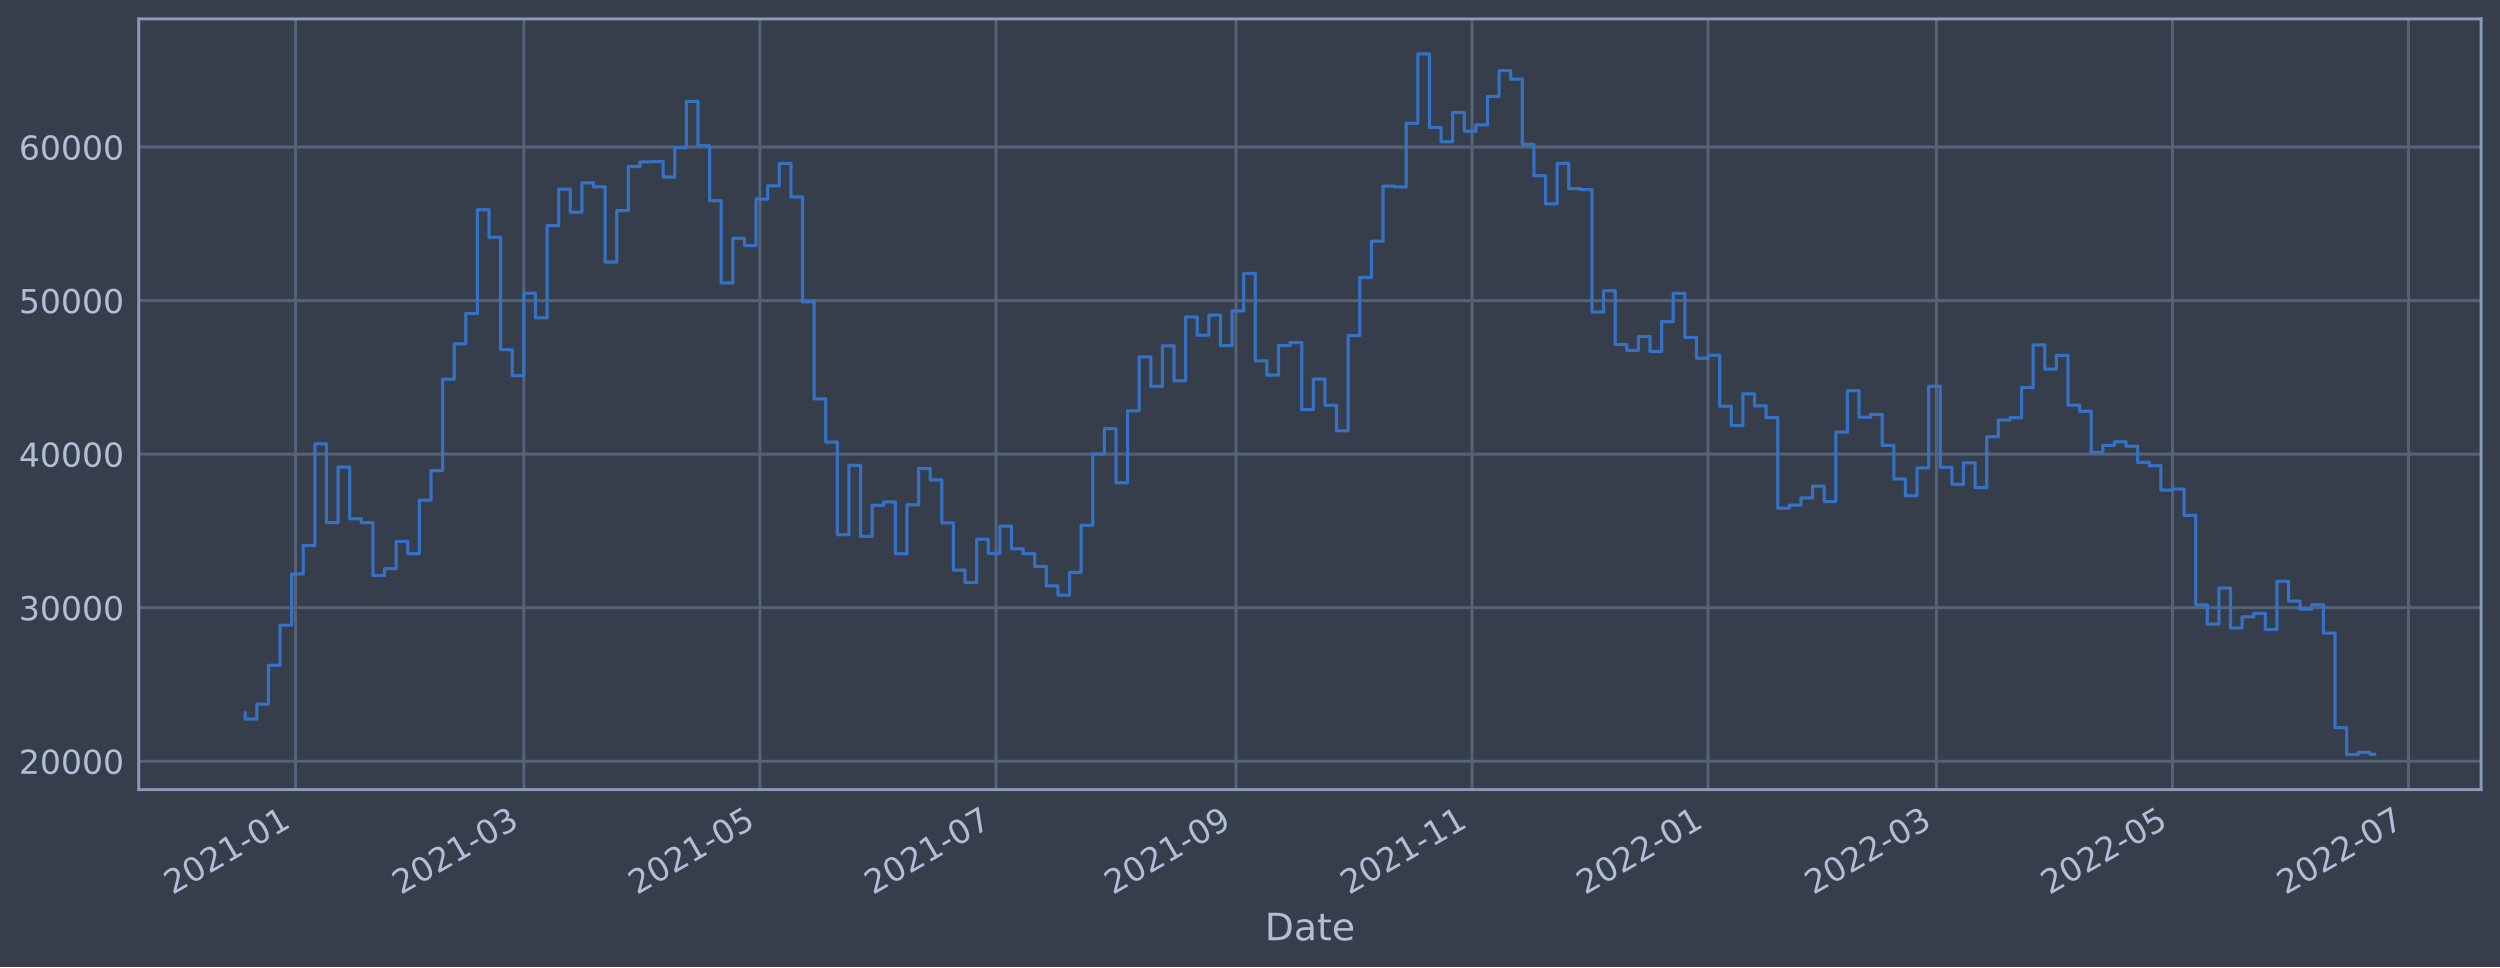
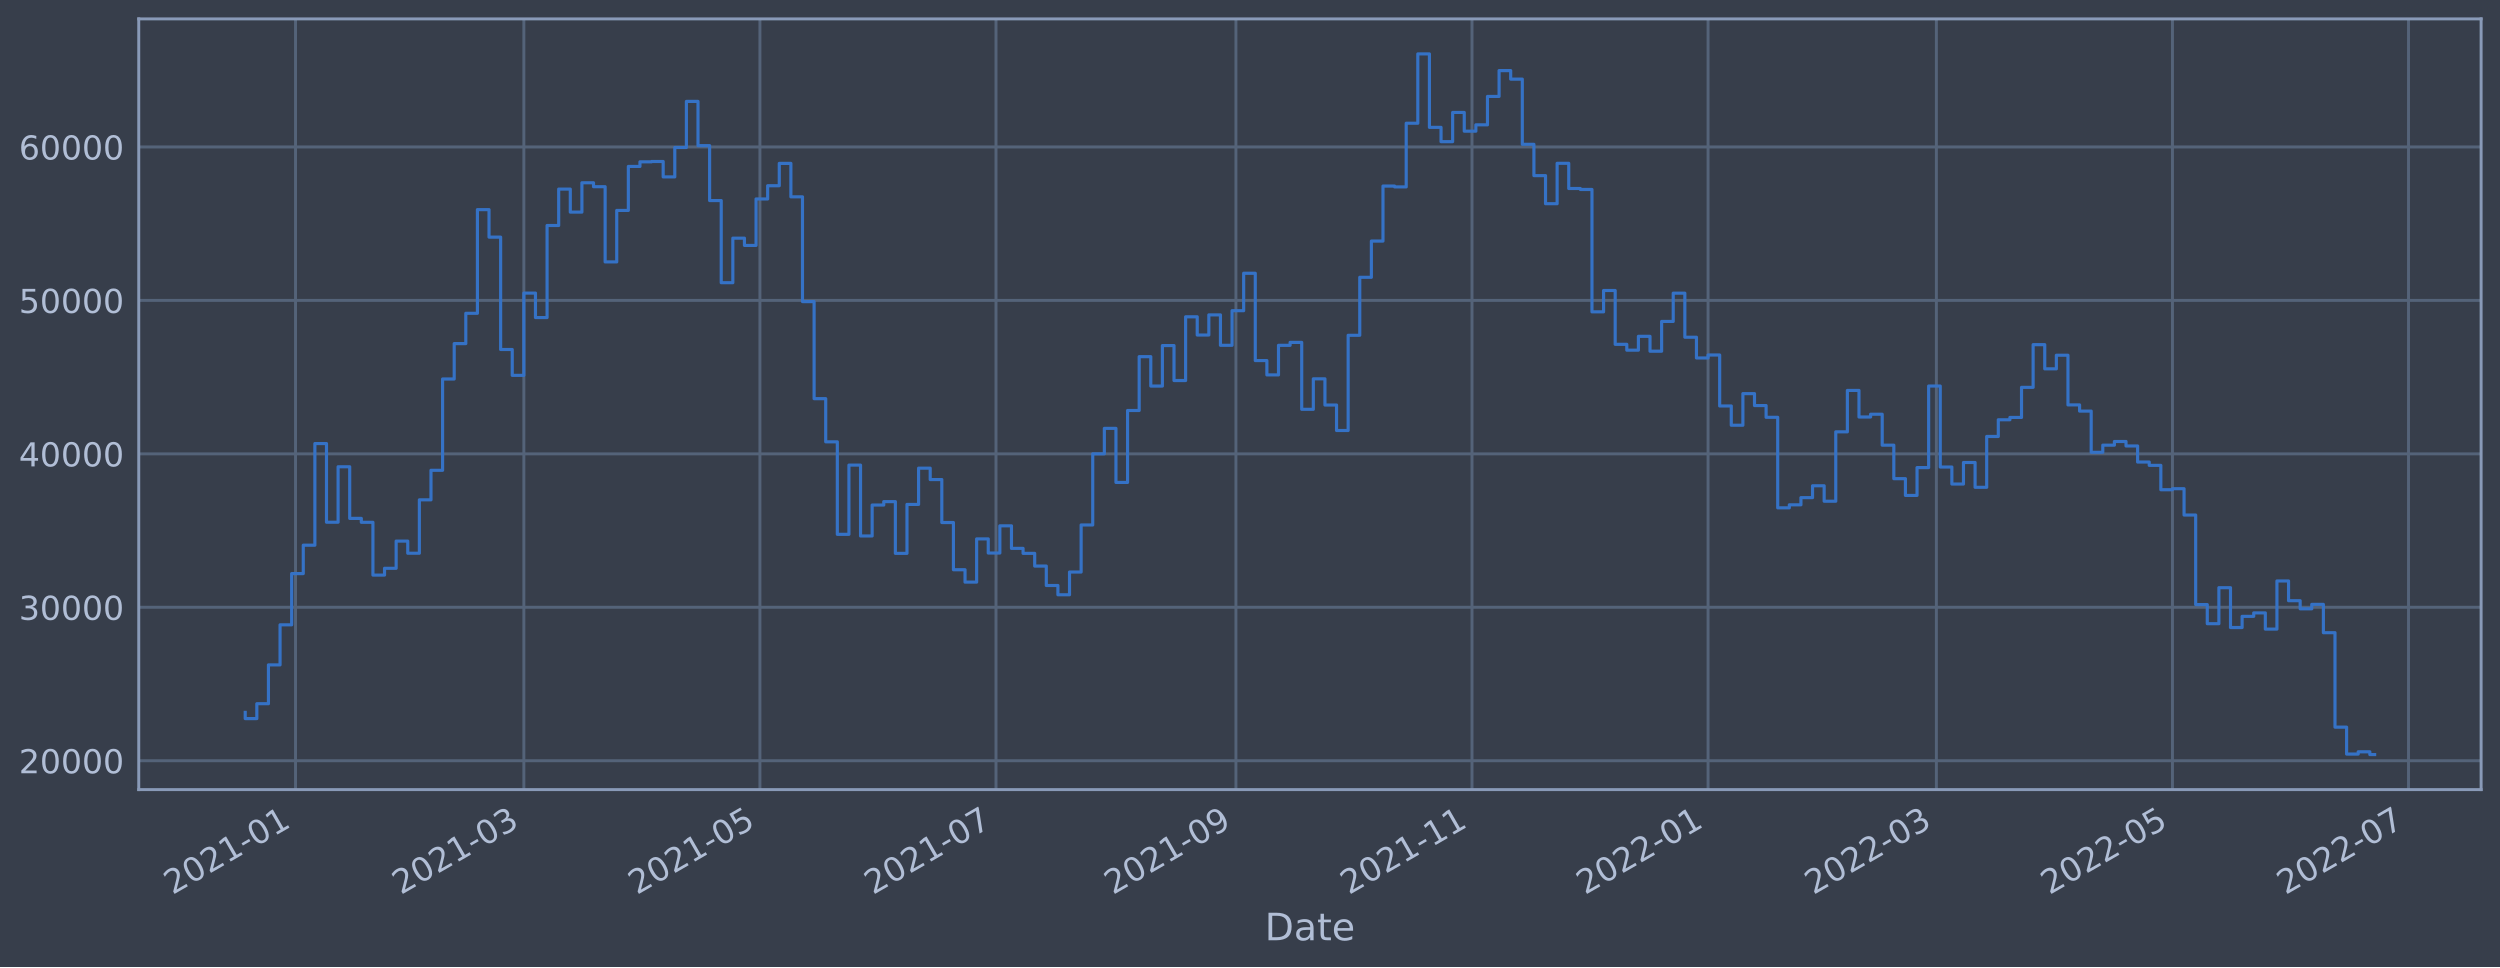
<svg xmlns="http://www.w3.org/2000/svg" xmlns:xlink="http://www.w3.org/1999/xlink" width="952.884pt" height="368.58pt" viewBox="0 0 952.884 368.58" version="1.1">
  <defs>
    <style type="text/css">*{stroke-linejoin: round; stroke-linecap: butt}</style>
  </defs>
  <g id="figure_1">
    <g id="patch_1">
      <path d="M 0 368.58  L 952.884 368.58  L 952.884 0  L 0 0  z " style="fill: #373e4b" />
    </g>
    <g id="axes_1">
      <g id="patch_2">
        <path d="M 52.884 300.96  L 945.684 300.96  L 945.684 7.2  L 52.884 7.2  z " style="fill: #373e4b" />
      </g>
      <g id="matplotlib.axis_1">
        <g id="xtick_1">
          <g id="line2d_1">
-             <path d="M 112.641 300.96  L 112.641 7.2  " clip-path="url(#p6b11999225)" style="fill: none; stroke: #546379; stroke-width: 1.12; stroke-linecap: square" />
+             <path d="M 112.641 300.96  L 112.641 7.2  " clip-path="url(#pa816a64322)" style="fill: none; stroke: #546379; stroke-width: 1.12; stroke-linecap: square" />
          </g>
          <g id="line2d_2" />
          <g id="text_1">
-             <g style="fill: #b1bed6" transform="translate(65.7381 341.1745)rotate(-30)scale(0.126 -0.126)">
+             <g style="fill: #b1bed6" transform="translate(65.73785 341.1745)rotate(-30)scale(0.126 -0.126)">
              <defs>
                <path id="DejaVuSans-32" d="M 1228 531  L 3431 531  L 3431 0  L 469 0  L 469 531  Q 828 903 1448 1529  Q 2069 2156 2228 2338  Q 2531 2678 2651 2914  Q 2772 3150 2772 3378  Q 2772 3750 2511 3984  Q 2250 4219 1831 4219  Q 1534 4219 1204 4116  Q 875 4013 500 3803  L 500 4441  Q 881 4594 1212 4672  Q 1544 4750 1819 4750  Q 2544 4750 2975 4387  Q 3406 4025 3406 3419  Q 3406 3131 3298 2873  Q 3191 2616 2906 2266  Q 2828 2175 2409 1742  Q 1991 1309 1228 531  z " transform="scale(0.015625)" />
                <path id="DejaVuSans-30" d="M 2034 4250  Q 1547 4250 1301 3770  Q 1056 3291 1056 2328  Q 1056 1369 1301 889  Q 1547 409 2034 409  Q 2525 409 2770 889  Q 3016 1369 3016 2328  Q 3016 3291 2770 3770  Q 2525 4250 2034 4250  z M 2034 4750  Q 2819 4750 3233 4129  Q 3647 3509 3647 2328  Q 3647 1150 3233 529  Q 2819 -91 2034 -91  Q 1250 -91 836 529  Q 422 1150 422 2328  Q 422 3509 836 4129  Q 1250 4750 2034 4750  z " transform="scale(0.015625)" />
                <path id="DejaVuSans-31" d="M 794 531  L 1825 531  L 1825 4091  L 703 3866  L 703 4441  L 1819 4666  L 2450 4666  L 2450 531  L 3481 531  L 3481 0  L 794 0  L 794 531  z " transform="scale(0.015625)" />
                <path id="DejaVuSans-2d" d="M 313 2009  L 1997 2009  L 1997 1497  L 313 1497  L 313 2009  z " transform="scale(0.015625)" />
              </defs>
              <use xlink:href="#DejaVuSans-32" />
              <use xlink:href="#DejaVuSans-30" x="63.623" />
              <use xlink:href="#DejaVuSans-32" x="127.246" />
              <use xlink:href="#DejaVuSans-31" x="190.869" />
              <use xlink:href="#DejaVuSans-2d" x="254.492" />
              <use xlink:href="#DejaVuSans-30" x="290.576" />
              <use xlink:href="#DejaVuSans-31" x="354.199" />
            </g>
          </g>
        </g>
        <g id="xtick_2">
          <g id="line2d_3">
-             <path d="M 199.67 300.96  L 199.67 7.2  " clip-path="url(#p6b11999225)" style="fill: none; stroke: #546379; stroke-width: 1.12; stroke-linecap: square" />
+             <path d="M 199.669 300.96  L 199.669 7.2  " clip-path="url(#pa816a64322)" style="fill: none; stroke: #546379; stroke-width: 1.12; stroke-linecap: square" />
          </g>
          <g id="line2d_4" />
          <g id="text_2">
-             <g style="fill: #b1bed6" transform="translate(152.7667 341.1745)rotate(-30)scale(0.126 -0.126)">
+             <g style="fill: #b1bed6" transform="translate(152.7654 341.1745)rotate(-30)scale(0.126 -0.126)">
              <defs>
                <path id="DejaVuSans-33" d="M 2597 2516  Q 3050 2419 3304 2112  Q 3559 1806 3559 1356  Q 3559 666 3084 287  Q 2609 -91 1734 -91  Q 1441 -91 1130 -33  Q 819 25 488 141  L 488 750  Q 750 597 1062 519  Q 1375 441 1716 441  Q 2309 441 2620 675  Q 2931 909 2931 1356  Q 2931 1769 2642 2001  Q 2353 2234 1838 2234  L 1294 2234  L 1294 2753  L 1863 2753  Q 2328 2753 2575 2939  Q 2822 3125 2822 3475  Q 2822 3834 2567 4026  Q 2313 4219 1838 4219  Q 1578 4219 1281 4162  Q 984 4106 628 3988  L 628 4550  Q 988 4650 1302 4700  Q 1616 4750 1894 4750  Q 2613 4750 3031 4423  Q 3450 4097 3450 3541  Q 3450 3153 3228 2886  Q 3006 2619 2597 2516  z " transform="scale(0.015625)" />
              </defs>
              <use xlink:href="#DejaVuSans-32" />
              <use xlink:href="#DejaVuSans-30" x="63.623" />
              <use xlink:href="#DejaVuSans-32" x="127.246" />
              <use xlink:href="#DejaVuSans-31" x="190.869" />
              <use xlink:href="#DejaVuSans-2d" x="254.492" />
              <use xlink:href="#DejaVuSans-30" x="290.576" />
              <use xlink:href="#DejaVuSans-33" x="354.199" />
            </g>
          </g>
        </g>
        <g id="xtick_3">
          <g id="line2d_5">
-             <path d="M 289.649 300.96  L 289.649 7.2  " clip-path="url(#p6b11999225)" style="fill: none; stroke: #546379; stroke-width: 1.12; stroke-linecap: square" />
+             <path d="M 289.646 300.96  L 289.646 7.2  " clip-path="url(#pa816a64322)" style="fill: none; stroke: #546379; stroke-width: 1.12; stroke-linecap: square" />
          </g>
          <g id="line2d_6" />
          <g id="text_3">
-             <g style="fill: #b1bed6" transform="translate(242.7455 341.1745)rotate(-30)scale(0.126 -0.126)">
+             <g style="fill: #b1bed6" transform="translate(242.743 341.1745)rotate(-30)scale(0.126 -0.126)">
              <defs>
                <path id="DejaVuSans-35" d="M 691 4666  L 3169 4666  L 3169 4134  L 1269 4134  L 1269 2991  Q 1406 3038 1543 3061  Q 1681 3084 1819 3084  Q 2600 3084 3056 2656  Q 3513 2228 3513 1497  Q 3513 744 3044 326  Q 2575 -91 1722 -91  Q 1428 -91 1123 -41  Q 819 9 494 109  L 494 744  Q 775 591 1075 516  Q 1375 441 1709 441  Q 2250 441 2565 725  Q 2881 1009 2881 1497  Q 2881 1984 2565 2268  Q 2250 2553 1709 2553  Q 1456 2553 1204 2497  Q 953 2441 691 2322  L 691 4666  z " transform="scale(0.015625)" />
              </defs>
              <use xlink:href="#DejaVuSans-32" />
              <use xlink:href="#DejaVuSans-30" x="63.623" />
              <use xlink:href="#DejaVuSans-32" x="127.246" />
              <use xlink:href="#DejaVuSans-31" x="190.869" />
              <use xlink:href="#DejaVuSans-2d" x="254.492" />
              <use xlink:href="#DejaVuSans-30" x="290.576" />
              <use xlink:href="#DejaVuSans-35" x="354.199" />
            </g>
          </g>
        </g>
        <g id="xtick_4">
          <g id="line2d_7">
-             <path d="M 379.628 300.96  L 379.628 7.2  " clip-path="url(#p6b11999225)" style="fill: none; stroke: #546379; stroke-width: 1.12; stroke-linecap: square" />
+             <path d="M 379.624 300.96  L 379.624 7.2  " clip-path="url(#pa816a64322)" style="fill: none; stroke: #546379; stroke-width: 1.12; stroke-linecap: square" />
          </g>
          <g id="line2d_8" />
          <g id="text_4">
-             <g style="fill: #b1bed6" transform="translate(332.7243 341.1745)rotate(-30)scale(0.126 -0.126)">
+             <g style="fill: #b1bed6" transform="translate(332.7207 341.1745)rotate(-30)scale(0.126 -0.126)">
              <defs>
                <path id="DejaVuSans-37" d="M 525 4666  L 3525 4666  L 3525 4397  L 1831 0  L 1172 0  L 2766 4134  L 525 4134  L 525 4666  z " transform="scale(0.015625)" />
              </defs>
              <use xlink:href="#DejaVuSans-32" />
              <use xlink:href="#DejaVuSans-30" x="63.623" />
              <use xlink:href="#DejaVuSans-32" x="127.246" />
              <use xlink:href="#DejaVuSans-31" x="190.869" />
              <use xlink:href="#DejaVuSans-2d" x="254.492" />
              <use xlink:href="#DejaVuSans-30" x="290.576" />
              <use xlink:href="#DejaVuSans-37" x="354.199" />
            </g>
          </g>
        </g>
        <g id="xtick_5">
          <g id="line2d_9">
-             <path d="M 471.081 300.96  L 471.081 7.2  " clip-path="url(#p6b11999225)" style="fill: none; stroke: #546379; stroke-width: 1.12; stroke-linecap: square" />
+             <path d="M 471.077 300.96  L 471.077 7.2  " clip-path="url(#pa816a64322)" style="fill: none; stroke: #546379; stroke-width: 1.12; stroke-linecap: square" />
          </g>
          <g id="line2d_10" />
          <g id="text_5">
-             <g style="fill: #b1bed6" transform="translate(424.1781 341.1745)rotate(-30)scale(0.126 -0.126)">
+             <g style="fill: #b1bed6" transform="translate(424.1733 341.1745)rotate(-30)scale(0.126 -0.126)">
              <defs>
                <path id="DejaVuSans-39" d="M 703 97  L 703 672  Q 941 559 1184 500  Q 1428 441 1663 441  Q 2288 441 2617 861  Q 2947 1281 2994 2138  Q 2813 1869 2534 1725  Q 2256 1581 1919 1581  Q 1219 1581 811 2004  Q 403 2428 403 3163  Q 403 3881 828 4315  Q 1253 4750 1959 4750  Q 2769 4750 3195 4129  Q 3622 3509 3622 2328  Q 3622 1225 3098 567  Q 2575 -91 1691 -91  Q 1453 -91 1209 -44  Q 966 3 703 97  z M 1959 2075  Q 2384 2075 2632 2365  Q 2881 2656 2881 3163  Q 2881 3666 2632 3958  Q 2384 4250 1959 4250  Q 1534 4250 1286 3958  Q 1038 3666 1038 3163  Q 1038 2656 1286 2365  Q 1534 2075 1959 2075  z " transform="scale(0.015625)" />
              </defs>
              <use xlink:href="#DejaVuSans-32" />
              <use xlink:href="#DejaVuSans-30" x="63.623" />
              <use xlink:href="#DejaVuSans-32" x="127.246" />
              <use xlink:href="#DejaVuSans-31" x="190.869" />
              <use xlink:href="#DejaVuSans-2d" x="254.492" />
              <use xlink:href="#DejaVuSans-30" x="290.576" />
              <use xlink:href="#DejaVuSans-39" x="354.199" />
            </g>
          </g>
        </g>
        <g id="xtick_6">
          <g id="line2d_11">
-             <path d="M 561.06 300.96  L 561.06 7.2  " clip-path="url(#p6b11999225)" style="fill: none; stroke: #546379; stroke-width: 1.12; stroke-linecap: square" />
+             <path d="M 561.054 300.96  L 561.054 7.2  " clip-path="url(#pa816a64322)" style="fill: none; stroke: #546379; stroke-width: 1.12; stroke-linecap: square" />
          </g>
          <g id="line2d_12" />
          <g id="text_6">
-             <g style="fill: #b1bed6" transform="translate(514.1569 341.1745)rotate(-30)scale(0.126 -0.126)">
+             <g style="fill: #b1bed6" transform="translate(514.151 341.1745)rotate(-30)scale(0.126 -0.126)">
              <use xlink:href="#DejaVuSans-32" />
              <use xlink:href="#DejaVuSans-30" x="63.623" />
              <use xlink:href="#DejaVuSans-32" x="127.246" />
              <use xlink:href="#DejaVuSans-31" x="190.869" />
              <use xlink:href="#DejaVuSans-2d" x="254.492" />
              <use xlink:href="#DejaVuSans-31" x="290.576" />
              <use xlink:href="#DejaVuSans-31" x="354.199" />
            </g>
          </g>
        </g>
        <g id="xtick_7">
          <g id="line2d_13">
-             <path d="M 651.039 300.96  L 651.039 7.2  " clip-path="url(#p6b11999225)" style="fill: none; stroke: #546379; stroke-width: 1.12; stroke-linecap: square" />
+             <path d="M 651.032 300.96  L 651.032 7.2  " clip-path="url(#pa816a64322)" style="fill: none; stroke: #546379; stroke-width: 1.12; stroke-linecap: square" />
          </g>
          <g id="line2d_14" />
          <g id="text_7">
-             <g style="fill: #b1bed6" transform="translate(604.1357 341.1745)rotate(-30)scale(0.126 -0.126)">
+             <g style="fill: #b1bed6" transform="translate(604.1286 341.1745)rotate(-30)scale(0.126 -0.126)">
              <use xlink:href="#DejaVuSans-32" />
              <use xlink:href="#DejaVuSans-30" x="63.623" />
              <use xlink:href="#DejaVuSans-32" x="127.246" />
              <use xlink:href="#DejaVuSans-32" x="190.869" />
              <use xlink:href="#DejaVuSans-2d" x="254.492" />
              <use xlink:href="#DejaVuSans-30" x="290.576" />
              <use xlink:href="#DejaVuSans-31" x="354.199" />
            </g>
          </g>
        </g>
        <g id="xtick_8">
          <g id="line2d_15">
-             <path d="M 738.068 300.96  L 738.068 7.2  " clip-path="url(#p6b11999225)" style="fill: none; stroke: #546379; stroke-width: 1.12; stroke-linecap: square" />
+             <path d="M 738.059 300.96  L 738.059 7.2  " clip-path="url(#pa816a64322)" style="fill: none; stroke: #546379; stroke-width: 1.12; stroke-linecap: square" />
          </g>
          <g id="line2d_16" />
          <g id="text_8">
-             <g style="fill: #b1bed6" transform="translate(691.1643 341.1745)rotate(-30)scale(0.126 -0.126)">
+             <g style="fill: #b1bed6" transform="translate(691.1562 341.1745)rotate(-30)scale(0.126 -0.126)">
              <use xlink:href="#DejaVuSans-32" />
              <use xlink:href="#DejaVuSans-30" x="63.623" />
              <use xlink:href="#DejaVuSans-32" x="127.246" />
              <use xlink:href="#DejaVuSans-32" x="190.869" />
              <use xlink:href="#DejaVuSans-2d" x="254.492" />
              <use xlink:href="#DejaVuSans-30" x="290.576" />
              <use xlink:href="#DejaVuSans-33" x="354.199" />
            </g>
          </g>
        </g>
        <g id="xtick_9">
          <g id="line2d_17">
-             <path d="M 828.046 300.96  L 828.046 7.2  " clip-path="url(#p6b11999225)" style="fill: none; stroke: #546379; stroke-width: 1.12; stroke-linecap: square" />
+             <path d="M 828.037 300.96  L 828.037 7.2  " clip-path="url(#pa816a64322)" style="fill: none; stroke: #546379; stroke-width: 1.12; stroke-linecap: square" />
          </g>
          <g id="line2d_18" />
          <g id="text_9">
-             <g style="fill: #b1bed6" transform="translate(781.1431 341.1745)rotate(-30)scale(0.126 -0.126)">
+             <g style="fill: #b1bed6" transform="translate(781.1338 341.1745)rotate(-30)scale(0.126 -0.126)">
              <use xlink:href="#DejaVuSans-32" />
              <use xlink:href="#DejaVuSans-30" x="63.623" />
              <use xlink:href="#DejaVuSans-32" x="127.246" />
              <use xlink:href="#DejaVuSans-32" x="190.869" />
              <use xlink:href="#DejaVuSans-2d" x="254.492" />
              <use xlink:href="#DejaVuSans-30" x="290.576" />
              <use xlink:href="#DejaVuSans-35" x="354.199" />
            </g>
          </g>
        </g>
        <g id="xtick_10">
          <g id="line2d_19">
-             <path d="M 918.025 300.96  L 918.025 7.2  " clip-path="url(#p6b11999225)" style="fill: none; stroke: #546379; stroke-width: 1.12; stroke-linecap: square" />
+             <path d="M 918.015 300.96  L 918.015 7.2  " clip-path="url(#pa816a64322)" style="fill: none; stroke: #546379; stroke-width: 1.12; stroke-linecap: square" />
          </g>
          <g id="line2d_20" />
          <g id="text_10">
-             <g style="fill: #b1bed6" transform="translate(871.1218 341.1745)rotate(-30)scale(0.126 -0.126)">
+             <g style="fill: #b1bed6" transform="translate(871.1114 341.1745)rotate(-30)scale(0.126 -0.126)">
              <use xlink:href="#DejaVuSans-32" />
              <use xlink:href="#DejaVuSans-30" x="63.623" />
              <use xlink:href="#DejaVuSans-32" x="127.246" />
              <use xlink:href="#DejaVuSans-32" x="190.869" />
              <use xlink:href="#DejaVuSans-2d" x="254.492" />
              <use xlink:href="#DejaVuSans-30" x="290.576" />
              <use xlink:href="#DejaVuSans-37" x="354.199" />
            </g>
          </g>
        </g>
        <g id="text_11">
          <g style="fill: #b1bed6" transform="translate(482.0746 358.3856)scale(0.144 -0.144)">
            <defs>
              <path id="DejaVuSans-44" d="M 1259 4147  L 1259 519  L 2022 519  Q 2988 519 3436 956  Q 3884 1394 3884 2338  Q 3884 3275 3436 3711  Q 2988 4147 2022 4147  L 1259 4147  z M 628 4666  L 1925 4666  Q 3281 4666 3915 4102  Q 4550 3538 4550 2338  Q 4550 1131 3912 565  Q 3275 0 1925 0  L 628 0  L 628 4666  z " transform="scale(0.015625)" />
              <path id="DejaVuSans-61" d="M 2194 1759  Q 1497 1759 1228 1600  Q 959 1441 959 1056  Q 959 750 1161 570  Q 1363 391 1709 391  Q 2188 391 2477 730  Q 2766 1069 2766 1631  L 2766 1759  L 2194 1759  z M 3341 1997  L 3341 0  L 2766 0  L 2766 531  Q 2569 213 2275 61  Q 1981 -91 1556 -91  Q 1019 -91 701 211  Q 384 513 384 1019  Q 384 1609 779 1909  Q 1175 2209 1959 2209  L 2766 2209  L 2766 2266  Q 2766 2663 2505 2880  Q 2244 3097 1772 3097  Q 1472 3097 1187 3025  Q 903 2953 641 2809  L 641 3341  Q 956 3463 1253 3523  Q 1550 3584 1831 3584  Q 2591 3584 2966 3190  Q 3341 2797 3341 1997  z " transform="scale(0.015625)" />
              <path id="DejaVuSans-74" d="M 1172 4494  L 1172 3500  L 2356 3500  L 2356 3053  L 1172 3053  L 1172 1153  Q 1172 725 1289 603  Q 1406 481 1766 481  L 2356 481  L 2356 0  L 1766 0  Q 1100 0 847 248  Q 594 497 594 1153  L 594 3053  L 172 3053  L 172 3500  L 594 3500  L 594 4494  L 1172 4494  z " transform="scale(0.015625)" />
              <path id="DejaVuSans-65" d="M 3597 1894  L 3597 1613  L 953 1613  Q 991 1019 1311 708  Q 1631 397 2203 397  Q 2534 397 2845 478  Q 3156 559 3463 722  L 3463 178  Q 3153 47 2828 -22  Q 2503 -91 2169 -91  Q 1331 -91 842 396  Q 353 884 353 1716  Q 353 2575 817 3079  Q 1281 3584 2069 3584  Q 2775 3584 3186 3129  Q 3597 2675 3597 1894  z M 3022 2063  Q 3016 2534 2758 2815  Q 2500 3097 2075 3097  Q 1594 3097 1305 2825  Q 1016 2553 972 2059  L 3022 2063  z " transform="scale(0.015625)" />
            </defs>
            <use xlink:href="#DejaVuSans-44" />
            <use xlink:href="#DejaVuSans-61" x="77.002" />
            <use xlink:href="#DejaVuSans-74" x="138.281" />
            <use xlink:href="#DejaVuSans-65" x="177.49" />
          </g>
        </g>
      </g>
      <g id="matplotlib.axis_2">
        <g id="ytick_1">
          <g id="line2d_21">
-             <path d="M 52.884 290.152  L 945.684 290.152  " clip-path="url(#p6b11999225)" style="fill: none; stroke: #546379; stroke-width: 1.12; stroke-linecap: square" />
+             <path d="M 52.884 289.956  L 945.684 289.956  " clip-path="url(#pa816a64322)" style="fill: none; stroke: #546379; stroke-width: 1.12; stroke-linecap: square" />
          </g>
          <g id="line2d_22" />
          <g id="text_12">
-             <g style="fill: #b1bed6" transform="translate(7.2 294.9388)scale(0.126 -0.126)">
+             <g style="fill: #b1bed6" transform="translate(7.2 294.7435)scale(0.126 -0.126)">
              <use xlink:href="#DejaVuSans-32" />
              <use xlink:href="#DejaVuSans-30" x="63.623" />
              <use xlink:href="#DejaVuSans-30" x="127.246" />
              <use xlink:href="#DejaVuSans-30" x="190.869" />
              <use xlink:href="#DejaVuSans-30" x="254.492" />
            </g>
          </g>
        </g>
        <g id="ytick_2">
          <g id="line2d_23">
-             <path d="M 52.884 231.624  L 945.684 231.624  " clip-path="url(#p6b11999225)" style="fill: none; stroke: #546379; stroke-width: 1.12; stroke-linecap: square" />
+             <path d="M 52.884 231.471  L 945.684 231.471  " clip-path="url(#pa816a64322)" style="fill: none; stroke: #546379; stroke-width: 1.12; stroke-linecap: square" />
          </g>
          <g id="line2d_24" />
          <g id="text_13">
-             <g style="fill: #b1bed6" transform="translate(7.2 236.4112)scale(0.126 -0.126)">
+             <g style="fill: #b1bed6" transform="translate(7.2 236.2583)scale(0.126 -0.126)">
              <use xlink:href="#DejaVuSans-33" />
              <use xlink:href="#DejaVuSans-30" x="63.623" />
              <use xlink:href="#DejaVuSans-30" x="127.246" />
              <use xlink:href="#DejaVuSans-30" x="190.869" />
              <use xlink:href="#DejaVuSans-30" x="254.492" />
            </g>
          </g>
        </g>
        <g id="ytick_3">
          <g id="line2d_25">
-             <path d="M 52.884 173.097  L 945.684 173.097  " clip-path="url(#p6b11999225)" style="fill: none; stroke: #546379; stroke-width: 1.12; stroke-linecap: square" />
+             <path d="M 52.884 172.986  L 945.684 172.986  " clip-path="url(#pa816a64322)" style="fill: none; stroke: #546379; stroke-width: 1.12; stroke-linecap: square" />
          </g>
          <g id="line2d_26" />
          <g id="text_14">
-             <g style="fill: #b1bed6" transform="translate(7.2 177.8835)scale(0.126 -0.126)">
+             <g style="fill: #b1bed6" transform="translate(7.2 177.7731)scale(0.126 -0.126)">
              <defs>
                <path id="DejaVuSans-34" d="M 2419 4116  L 825 1625  L 2419 1625  L 2419 4116  z M 2253 4666  L 3047 4666  L 3047 1625  L 3713 1625  L 3713 1100  L 3047 1100  L 3047 0  L 2419 0  L 2419 1100  L 313 1100  L 313 1709  L 2253 4666  z " transform="scale(0.015625)" />
              </defs>
              <use xlink:href="#DejaVuSans-34" />
              <use xlink:href="#DejaVuSans-30" x="63.623" />
              <use xlink:href="#DejaVuSans-30" x="127.246" />
              <use xlink:href="#DejaVuSans-30" x="190.869" />
              <use xlink:href="#DejaVuSans-30" x="254.492" />
            </g>
          </g>
        </g>
        <g id="ytick_4">
          <g id="line2d_27">
-             <path d="M 52.884 114.569  L 945.684 114.569  " clip-path="url(#p6b11999225)" style="fill: none; stroke: #546379; stroke-width: 1.12; stroke-linecap: square" />
+             <path d="M 52.884 114.501  L 945.684 114.501  " clip-path="url(#pa816a64322)" style="fill: none; stroke: #546379; stroke-width: 1.12; stroke-linecap: square" />
          </g>
          <g id="line2d_28" />
          <g id="text_15">
-             <g style="fill: #b1bed6" transform="translate(7.2 119.3559)scale(0.126 -0.126)">
+             <g style="fill: #b1bed6" transform="translate(7.2 119.2878)scale(0.126 -0.126)">
              <use xlink:href="#DejaVuSans-35" />
              <use xlink:href="#DejaVuSans-30" x="63.623" />
              <use xlink:href="#DejaVuSans-30" x="127.246" />
              <use xlink:href="#DejaVuSans-30" x="190.869" />
              <use xlink:href="#DejaVuSans-30" x="254.492" />
            </g>
          </g>
        </g>
        <g id="ytick_5">
          <g id="line2d_29">
-             <path d="M 52.884 56.041  L 945.684 56.041  " clip-path="url(#p6b11999225)" style="fill: none; stroke: #546379; stroke-width: 1.12; stroke-linecap: square" />
+             <path d="M 52.884 56.016  L 945.684 56.016  " clip-path="url(#pa816a64322)" style="fill: none; stroke: #546379; stroke-width: 1.12; stroke-linecap: square" />
          </g>
          <g id="line2d_30" />
          <g id="text_16">
-             <g style="fill: #b1bed6" transform="translate(7.2 60.82831)scale(0.126 -0.126)">
+             <g style="fill: #b1bed6" transform="translate(7.2 60.80261)scale(0.126 -0.126)">
              <defs>
                <path id="DejaVuSans-36" d="M 2113 2584  Q 1688 2584 1439 2293  Q 1191 2003 1191 1497  Q 1191 994 1439 701  Q 1688 409 2113 409  Q 2538 409 2786 701  Q 3034 994 3034 1497  Q 3034 2003 2786 2293  Q 2538 2584 2113 2584  z M 3366 4563  L 3366 3988  Q 3128 4100 2886 4159  Q 2644 4219 2406 4219  Q 1781 4219 1451 3797  Q 1122 3375 1075 2522  Q 1259 2794 1537 2939  Q 1816 3084 2150 3084  Q 2853 3084 3261 2657  Q 3669 2231 3669 1497  Q 3669 778 3244 343  Q 2819 -91 2113 -91  Q 1303 -91 875 529  Q 447 1150 447 2328  Q 447 3434 972 4092  Q 1497 4750 2381 4750  Q 2619 4750 2861 4703  Q 3103 4656 3366 4563  z " transform="scale(0.015625)" />
              </defs>
              <use xlink:href="#DejaVuSans-36" />
              <use xlink:href="#DejaVuSans-30" x="63.623" />
              <use xlink:href="#DejaVuSans-30" x="127.246" />
              <use xlink:href="#DejaVuSans-30" x="190.869" />
              <use xlink:href="#DejaVuSans-30" x="254.492" />
            </g>
          </g>
        </g>
      </g>
      <g id="line2d_31">
-         <path d="M 93.466 271.711  L 93.466 274.083  L 97.891 274.083  L 97.891 268.406  L 102.316 268.406  L 102.316 253.592  L 106.741 253.592  L 106.741 238.316  L 111.166 238.316  L 111.166 218.775  L 115.591 218.775  L 115.591 207.94  L 120.017 207.94  L 120.017 169.174  L 124.442 169.174  L 124.442 199.171  L 128.867 199.171  L 128.867 178.022  L 133.292 178.022  L 133.292 197.719  L 137.717 197.719  L 137.717 199.206  L 142.143 199.206  L 142.143 219.335  L 146.568 219.335  L 146.568 216.748  L 150.993 216.748  L 150.993 206.374  L 155.418 206.374  L 155.418 211.005  L 159.843 211.005  L 159.843 190.643  L 164.269 190.643  L 164.269 179.37  L 168.694 179.37  L 168.694 144.546  L 173.119 144.546  L 173.119 131.043  L 177.544 131.043  L 177.544 119.485  L 181.969 119.485  L 181.969 79.941  L 186.394 79.941  L 186.394 90.436  L 190.82 90.436  L 190.82 133.295  L 195.245 133.295  L 195.245 143.166  L 199.67 143.166  L 199.67 111.773  L 204.095 111.773  L 204.095 121.115  L 208.52 121.115  L 208.52 85.999  L 212.946 85.999  L 212.946 72.117  L 217.371 72.117  L 217.371 80.888  L 221.796 80.888  L 221.796 69.702  L 226.221 69.702  L 226.221 71.193  L 230.646 71.193  L 230.646 99.889  L 235.072 99.889  L 235.072 80.249  L 239.497 80.249  L 239.497 63.474  L 243.922 63.474  L 243.922 61.711  L 248.347 61.711  L 248.347 61.577  L 252.772 61.577  L 252.772 67.462  L 257.197 67.462  L 257.197 56.247  L 261.623 56.247  L 261.623 38.664  L 266.048 38.664  L 266.048 55.532  L 270.473 55.532  L 270.473 76.48  L 274.898 76.48  L 274.898 107.82  L 279.323 107.82  L 279.323 90.826  L 283.749 90.826  L 283.749 93.592  L 288.174 93.592  L 288.174 75.879  L 292.599 75.879  L 292.599 70.83  L 297.024 70.83  L 297.024 62.311  L 301.449 62.311  L 301.449 75.063  L 305.874 75.063  L 305.874 115.022  L 310.3 115.022  L 310.3 152.049  L 314.725 152.049  L 314.725 168.506  L 319.15 168.506  L 319.15 203.797  L 323.575 203.797  L 323.575 177.392  L 328 177.392  L 328 204.422  L 332.426 204.422  L 332.426 192.629  L 336.851 192.629  L 336.851 191.325  L 341.276 191.325  L 341.276 211.052  L 345.701 211.052  L 345.701 192.384  L 350.126 192.384  L 350.126 178.558  L 354.552 178.558  L 354.552 182.901  L 358.977 182.901  L 358.977 199.292  L 363.402 199.292  L 363.402 217.299  L 367.827 217.299  L 367.827 222.022  L 372.252 222.022  L 372.252 205.54  L 376.677 205.54  L 376.677 210.924  L 381.103 210.924  L 381.103 200.55  L 385.528 200.55  L 385.528 209.155  L 389.953 209.155  L 389.953 211.048  L 394.378 211.048  L 394.378 215.9  L 398.803 215.9  L 398.803 223.306  L 403.229 223.306  L 403.229 226.849  L 407.654 226.849  L 407.654 218.175  L 412.079 218.175  L 412.079 200.223  L 416.504 200.223  L 416.504 173.082  L 420.929 173.082  L 420.929 163.386  L 425.354 163.386  L 425.354 183.994  L 429.78 183.994  L 429.78 156.557  L 434.205 156.557  L 434.205 136.028  L 438.63 136.028  L 438.63 147.24  L 443.055 147.24  L 443.055 131.797  L 447.48 131.797  L 447.48 145.133  L 451.906 145.133  L 451.906 120.82  L 456.331 120.82  L 456.331 127.769  L 460.756 127.769  L 460.756 120.089  L 465.181 120.089  L 465.181 131.69  L 469.606 131.69  L 469.606 118.496  L 474.032 118.496  L 474.032 104.215  L 478.457 104.215  L 478.457 137.521  L 482.882 137.521  L 482.882 142.985  L 487.307 142.985  L 487.307 131.705  L 491.732 131.705  L 491.732 130.584  L 496.157 130.584  L 496.157 156.114  L 500.583 156.114  L 500.583 144.483  L 505.008 144.483  L 505.008 154.469  L 509.433 154.469  L 509.433 164.186  L 513.858 164.186  L 513.858 127.872  L 518.283 127.872  L 518.283 105.756  L 522.709 105.756  L 522.709 91.935  L 527.134 91.935  L 527.134 70.954  L 531.559 70.954  L 531.559 71.272  L 535.984 71.272  L 535.984 46.992  L 540.409 46.992  L 540.409 20.553  L 544.834 20.553  L 544.834 48.566  L 549.26 48.566  L 549.26 54.021  L 553.685 54.021  L 553.685 42.877  L 558.11 42.877  L 558.11 50.016  L 562.535 50.016  L 562.535 47.603  L 566.96 47.603  L 566.96 36.767  L 571.386 36.767  L 571.386 26.914  L 575.811 26.914  L 575.811 30.167  L 580.236 30.167  L 580.236 55.033  L 584.661 55.033  L 584.661 66.968  L 589.086 66.968  L 589.086 77.688  L 593.512 77.688  L 593.512 62.272  L 597.937 62.272  L 597.937 71.889  L 602.362 71.889  L 602.362 72.255  L 606.787 72.255  L 606.787 118.936  L 611.212 118.936  L 611.212 110.791  L 615.637 110.791  L 615.637 131.323  L 620.063 131.323  L 620.063 133.549  L 624.488 133.549  L 624.488 128.274  L 628.913 128.274  L 628.913 133.946  L 633.338 133.946  L 633.338 122.597  L 637.763 122.597  L 637.763 111.813  L 642.189 111.813  L 642.189 128.608  L 646.614 128.608  L 646.614 136.519  L 651.039 136.519  L 651.039 135.393  L 655.464 135.393  L 655.464 154.832  L 659.889 154.832  L 659.889 162.184  L 664.314 162.184  L 664.314 150.119  L 668.74 150.119  L 668.74 154.681  L 673.165 154.681  L 673.165 159.158  L 677.59 159.158  L 677.59 193.693  L 682.015 193.693  L 682.015 192.535  L 686.44 192.535  L 686.44 189.795  L 690.866 189.795  L 690.866 185.278  L 695.291 185.278  L 695.291 191.166  L 699.716 191.166  L 699.716 164.695  L 704.141 164.695  L 704.141 148.905  L 708.566 148.905  L 708.566 159.042  L 712.992 159.042  L 712.992 157.991  L 717.417 157.991  L 717.417 169.786  L 721.842 169.786  L 721.842 182.564  L 726.267 182.564  L 726.267 188.949  L 730.692 188.949  L 730.692 178.341  L 735.117 178.341  L 735.117 147.234  L 739.543 147.234  L 739.543 178.123  L 743.968 178.123  L 743.968 184.612  L 748.393 184.612  L 748.393 176.386  L 752.818 176.386  L 752.818 185.853  L 757.243 185.853  L 757.243 166.465  L 761.669 166.465  L 761.669 160.09  L 766.094 160.09  L 766.094 159.21  L 770.519 159.21  L 770.519 147.729  L 774.944 147.729  L 774.944 131.449  L 779.369 131.449  L 779.369 140.677  L 783.794 140.677  L 783.794 135.489  L 788.22 135.489  L 788.22 154.425  L 792.645 154.425  L 792.645 156.781  L 797.07 156.781  L 797.07 172.498  L 801.495 172.498  L 801.495 169.783  L 805.92 169.783  L 805.92 168.381  L 810.346 168.381  L 810.346 170.088  L 814.771 170.088  L 814.771 176.224  L 819.196 176.224  L 819.196 177.49  L 823.621 177.49  L 823.621 186.785  L 828.046 186.785  L 828.046 186.399  L 832.472 186.399  L 832.472 196.431  L 836.897 196.431  L 836.897 230.596  L 841.322 230.596  L 841.322 237.88  L 845.747 237.88  L 845.747 224.148  L 850.172 224.148  L 850.172 239.344  L 854.597 239.344  L 854.597 235.078  L 859.023 235.078  L 859.023 233.763  L 863.448 233.763  L 863.448 239.942  L 867.873 239.942  L 867.873 221.583  L 872.298 221.583  L 872.298 229.108  L 876.723 229.108  L 876.723 232.202  L 881.149 232.202  L 881.149 230.517  L 885.574 230.517  L 885.574 241.313  L 889.999 241.313  L 889.999 277.338  L 894.424 277.338  L 894.424 287.607  L 898.849 287.607  L 898.849 286.744  L 903.274 286.744  L 903.274 287.516  L 905.102 287.516  L 905.102 287.516  " clip-path="url(#p6b11999225)" style="fill: none; stroke: #3572c6; stroke-width: 1.2; stroke-linecap: square" />
+         <path d="M 93.466 271.529  L 93.466 273.899  L 97.891 273.899  L 97.891 268.226  L 102.316 268.226  L 102.316 253.423  L 106.741 253.423  L 106.741 238.159  L 111.166 238.159  L 111.166 218.631  L 115.591 218.631  L 115.591 207.804  L 120.016 207.804  L 120.016 169.066  L 124.441 169.066  L 124.441 199.042  L 128.867 199.042  L 128.867 177.908  L 133.292 177.908  L 133.292 197.591  L 137.717 197.591  L 137.717 199.076  L 142.142 199.076  L 142.142 219.191  L 146.567 219.191  L 146.567 216.605  L 150.992 216.605  L 150.992 206.239  L 155.417 206.239  L 155.417 210.868  L 159.843 210.868  L 159.843 190.519  L 164.268 190.519  L 164.268 179.255  L 168.693 179.255  L 168.693 144.456  L 173.118 144.456  L 173.118 130.963  L 177.543 130.963  L 177.543 119.413  L 181.968 119.413  L 181.968 79.898  L 186.393 79.898  L 186.393 90.385  L 190.818 90.385  L 190.818 133.214  L 195.244 133.214  L 195.244 143.077  L 199.669 143.077  L 199.669 111.707  L 204.094 111.707  L 204.094 121.042  L 208.519 121.042  L 208.519 85.951  L 212.944 85.951  L 212.944 72.08  L 217.369 72.08  L 217.369 80.844  L 221.794 80.844  L 221.794 69.667  L 226.219 69.667  L 226.219 71.156  L 230.645 71.156  L 230.645 99.831  L 235.07 99.831  L 235.07 80.205  L 239.495 80.205  L 239.495 63.442  L 243.92 63.442  L 243.92 61.681  L 248.345 61.681  L 248.345 61.548  L 252.77 61.548  L 252.77 67.428  L 257.195 67.428  L 257.195 56.221  L 261.62 56.221  L 261.62 38.651  L 266.046 38.651  L 266.046 55.506  L 270.471 55.506  L 270.471 76.439  L 274.896 76.439  L 274.896 107.757  L 279.321 107.757  L 279.321 90.775  L 283.746 90.775  L 283.746 93.539  L 288.171 93.539  L 288.171 75.839  L 292.596 75.839  L 292.596 70.793  L 297.022 70.793  L 297.022 62.28  L 301.447 62.28  L 301.447 75.023  L 305.872 75.023  L 305.872 114.954  L 310.297 114.954  L 310.297 151.953  L 314.722 151.953  L 314.722 168.399  L 319.147 168.399  L 319.147 203.664  L 323.572 203.664  L 323.572 177.279  L 327.997 177.279  L 327.997 204.289  L 332.423 204.289  L 332.423 192.505  L 336.848 192.505  L 336.848 191.201  L 341.273 191.201  L 341.273 210.914  L 345.698 210.914  L 345.698 192.259  L 350.123 192.259  L 350.123 178.444  L 354.548 178.444  L 354.548 182.783  L 358.973 182.783  L 358.973 199.163  L 363.398 199.163  L 363.398 217.156  L 367.824 217.156  L 367.824 221.876  L 372.249 221.876  L 372.249 205.406  L 376.674 205.406  L 376.674 210.786  L 381.099 210.786  L 381.099 200.42  L 385.524 200.42  L 385.524 209.019  L 389.949 209.019  L 389.949 210.91  L 394.374 210.91  L 394.374 215.759  L 398.8 215.759  L 398.8 223.159  L 403.225 223.159  L 403.225 226.699  L 407.65 226.699  L 407.65 218.032  L 412.075 218.032  L 412.075 200.093  L 416.5 200.093  L 416.5 172.971  L 420.925 172.971  L 420.925 163.283  L 425.35 163.283  L 425.35 183.876  L 429.775 183.876  L 429.775 156.458  L 434.201 156.458  L 434.201 135.945  L 438.626 135.945  L 438.626 147.149  L 443.051 147.149  L 443.051 131.716  L 447.476 131.716  L 447.476 145.043  L 451.901 145.043  L 451.901 120.747  L 456.326 120.747  L 456.326 127.692  L 460.751 127.692  L 460.751 120.017  L 465.176 120.017  L 465.176 131.609  L 469.602 131.609  L 469.602 118.425  L 474.027 118.425  L 474.027 104.154  L 478.452 104.154  L 478.452 137.437  L 482.877 137.437  L 482.877 142.897  L 487.302 142.897  L 487.302 131.625  L 491.727 131.625  L 491.727 130.505  L 496.152 130.505  L 496.152 156.016  L 500.577 156.016  L 500.577 144.393  L 505.003 144.393  L 505.003 154.372  L 509.428 154.372  L 509.428 164.082  L 513.853 164.082  L 513.853 127.794  L 518.278 127.794  L 518.278 105.694  L 522.703 105.694  L 522.703 91.883  L 527.128 91.883  L 527.128 70.918  L 531.553 70.918  L 531.553 71.235  L 535.979 71.235  L 535.979 46.973  L 540.404 46.973  L 540.404 20.553  L 544.829 20.553  L 544.829 48.545  L 549.254 48.545  L 549.254 53.997  L 553.679 53.997  L 553.679 42.861  L 558.104 42.861  L 558.104 49.995  L 562.529 49.995  L 562.529 47.583  L 566.954 47.583  L 566.954 36.755  L 571.38 36.755  L 571.38 26.909  L 575.805 26.909  L 575.805 30.16  L 580.23 30.16  L 580.23 55.008  L 584.655 55.008  L 584.655 66.935  L 589.08 66.935  L 589.08 77.646  L 593.505 77.646  L 593.505 62.242  L 597.93 62.242  L 597.93 71.852  L 602.355 71.852  L 602.355 72.217  L 606.781 72.217  L 606.781 118.865  L 611.206 118.865  L 611.206 110.726  L 615.631 110.726  L 615.631 131.242  L 620.056 131.242  L 620.056 133.467  L 624.481 133.467  L 624.481 128.196  L 628.906 128.196  L 628.906 133.864  L 633.331 133.864  L 633.331 122.523  L 637.757 122.523  L 637.757 111.747  L 642.182 111.747  L 642.182 128.53  L 646.607 128.53  L 646.607 136.435  L 651.032 136.435  L 651.032 135.31  L 655.457 135.31  L 655.457 154.735  L 659.882 154.735  L 659.882 162.082  L 664.307 162.082  L 664.307 150.025  L 668.732 150.025  L 668.732 154.583  L 673.158 154.583  L 673.158 159.058  L 677.583 159.058  L 677.583 193.568  L 682.008 193.568  L 682.008 192.41  L 686.433 192.41  L 686.433 189.673  L 690.858 189.673  L 690.858 185.159  L 695.283 185.159  L 695.283 191.042  L 699.708 191.042  L 699.708 164.591  L 704.133 164.591  L 704.133 148.812  L 708.559 148.812  L 708.559 158.942  L 712.984 158.942  L 712.984 157.891  L 717.409 157.891  L 717.409 169.678  L 721.834 169.678  L 721.834 182.447  L 726.259 182.447  L 726.259 188.827  L 730.684 188.827  L 730.684 178.227  L 735.109 178.227  L 735.109 147.142  L 739.534 147.142  L 739.534 178.008  L 743.96 178.008  L 743.96 184.493  L 748.385 184.493  L 748.385 176.274  L 752.81 176.274  L 752.81 185.734  L 757.235 185.734  L 757.235 166.359  L 761.66 166.359  L 761.66 159.989  L 766.085 159.989  L 766.085 159.109  L 770.51 159.109  L 770.51 147.637  L 774.936 147.637  L 774.936 131.368  L 779.361 131.368  L 779.361 140.59  L 783.786 140.59  L 783.786 135.406  L 788.211 135.406  L 788.211 154.328  L 792.636 154.328  L 792.636 156.682  L 797.061 156.682  L 797.061 172.388  L 801.486 172.388  L 801.486 169.675  L 805.911 169.675  L 805.911 168.274  L 810.337 168.274  L 810.337 169.98  L 814.762 169.98  L 814.762 176.112  L 819.187 176.112  L 819.187 177.377  L 823.612 177.377  L 823.612 186.665  L 828.037 186.665  L 828.037 186.279  L 832.462 186.279  L 832.462 196.304  L 836.887 196.304  L 836.887 230.444  L 841.312 230.444  L 841.312 237.723  L 845.738 237.723  L 845.738 224  L 850.163 224  L 850.163 239.186  L 854.588 239.186  L 854.588 234.922  L 859.013 234.922  L 859.013 233.608  L 863.438 233.608  L 863.438 239.783  L 867.863 239.783  L 867.863 221.438  L 872.288 221.438  L 872.288 228.957  L 876.713 228.957  L 876.713 232.048  L 881.139 232.048  L 881.139 230.364  L 885.564 230.364  L 885.564 241.153  L 889.989 241.153  L 889.989 277.152  L 894.414 277.152  L 894.414 287.414  L 898.839 287.414  L 898.839 286.551  L 903.264 286.551  L 903.264 287.607  L 905.102 287.607  L 905.102 287.607  " clip-path="url(#pa816a64322)" style="fill: none; stroke: #3572c6; stroke-width: 1.2; stroke-linecap: square" />
      </g>
      <g id="patch_3">
        <path d="M 52.884 300.96  L 52.884 7.2  " style="fill: none; stroke: #899ab8; stroke-width: 1.12; stroke-linejoin: miter; stroke-linecap: square" />
      </g>
      <g id="patch_4">
        <path d="M 945.684 300.96  L 945.684 7.2  " style="fill: none; stroke: #899ab8; stroke-width: 1.12; stroke-linejoin: miter; stroke-linecap: square" />
      </g>
      <g id="patch_5">
        <path d="M 52.884 300.96  L 945.684 300.96  " style="fill: none; stroke: #899ab8; stroke-width: 1.12; stroke-linejoin: miter; stroke-linecap: square" />
      </g>
      <g id="patch_6">
        <path d="M 52.884 7.2  L 945.684 7.2  " style="fill: none; stroke: #899ab8; stroke-width: 1.12; stroke-linejoin: miter; stroke-linecap: square" />
      </g>
    </g>
  </g>
  <defs>
-     <clipPath id="p6b11999225">
+     <clipPath id="pa816a64322">
      <rect x="52.884" y="7.2" width="892.8" height="293.76" />
    </clipPath>
  </defs>
</svg>
